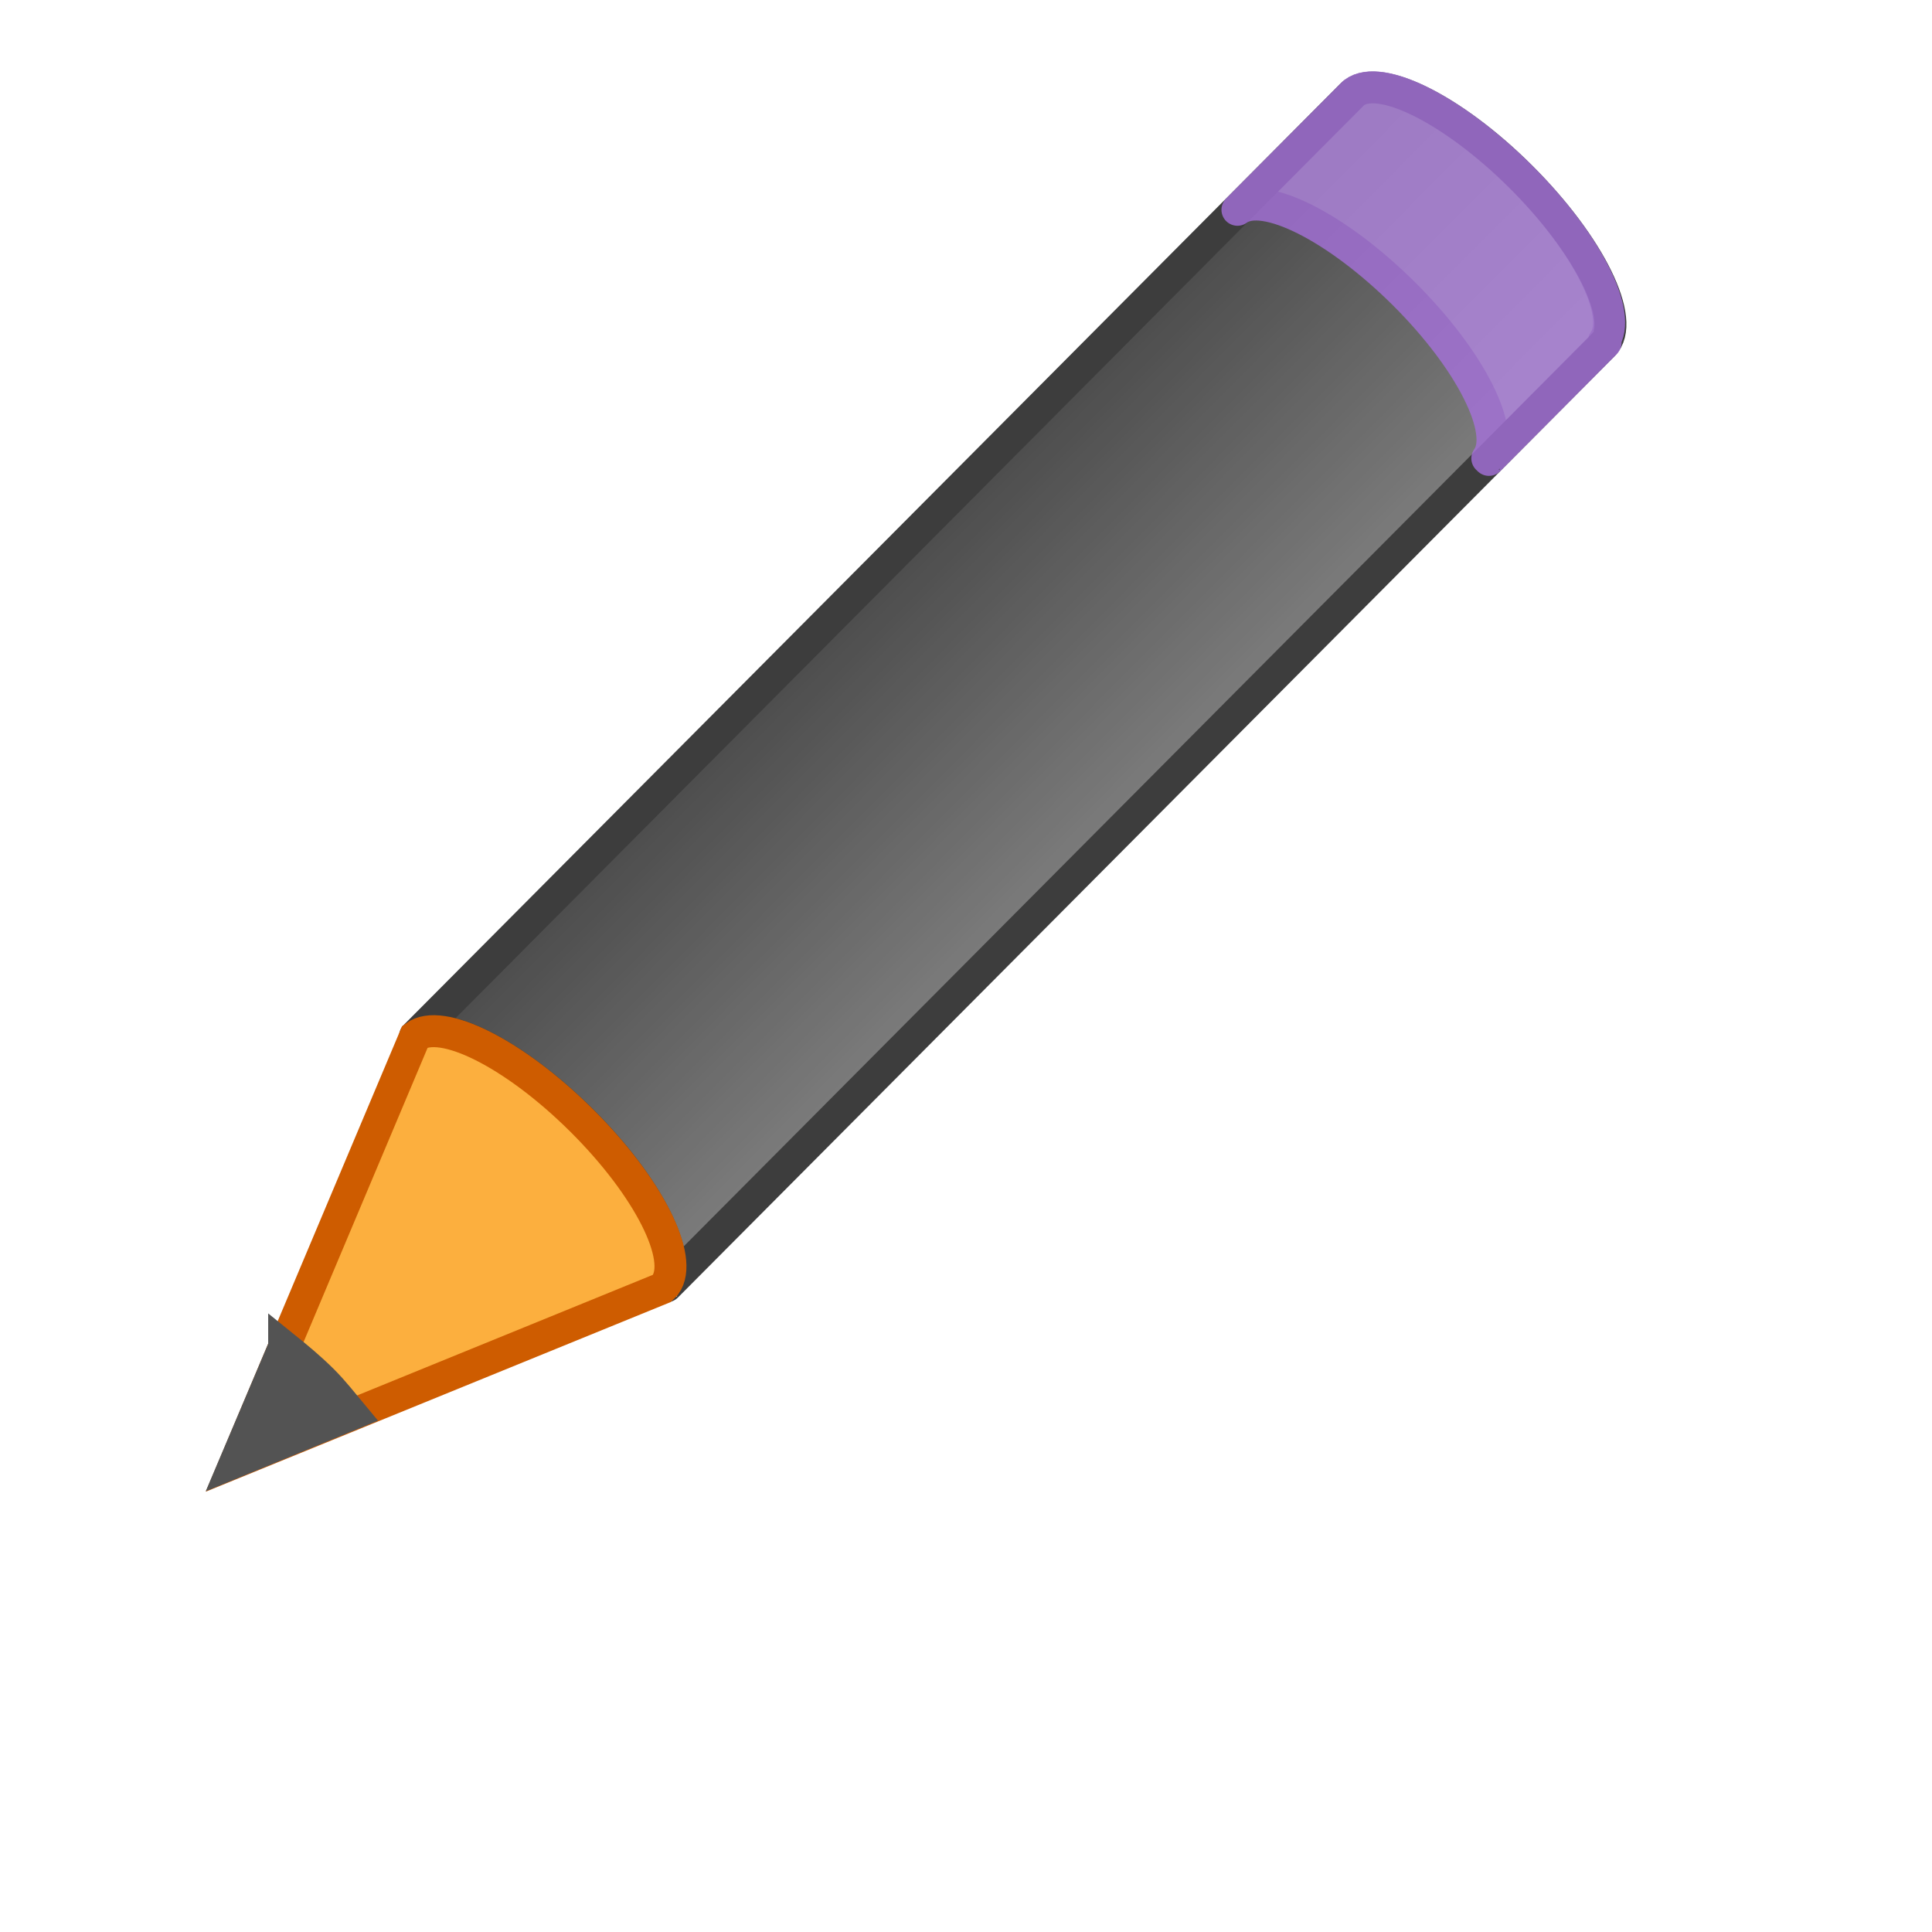
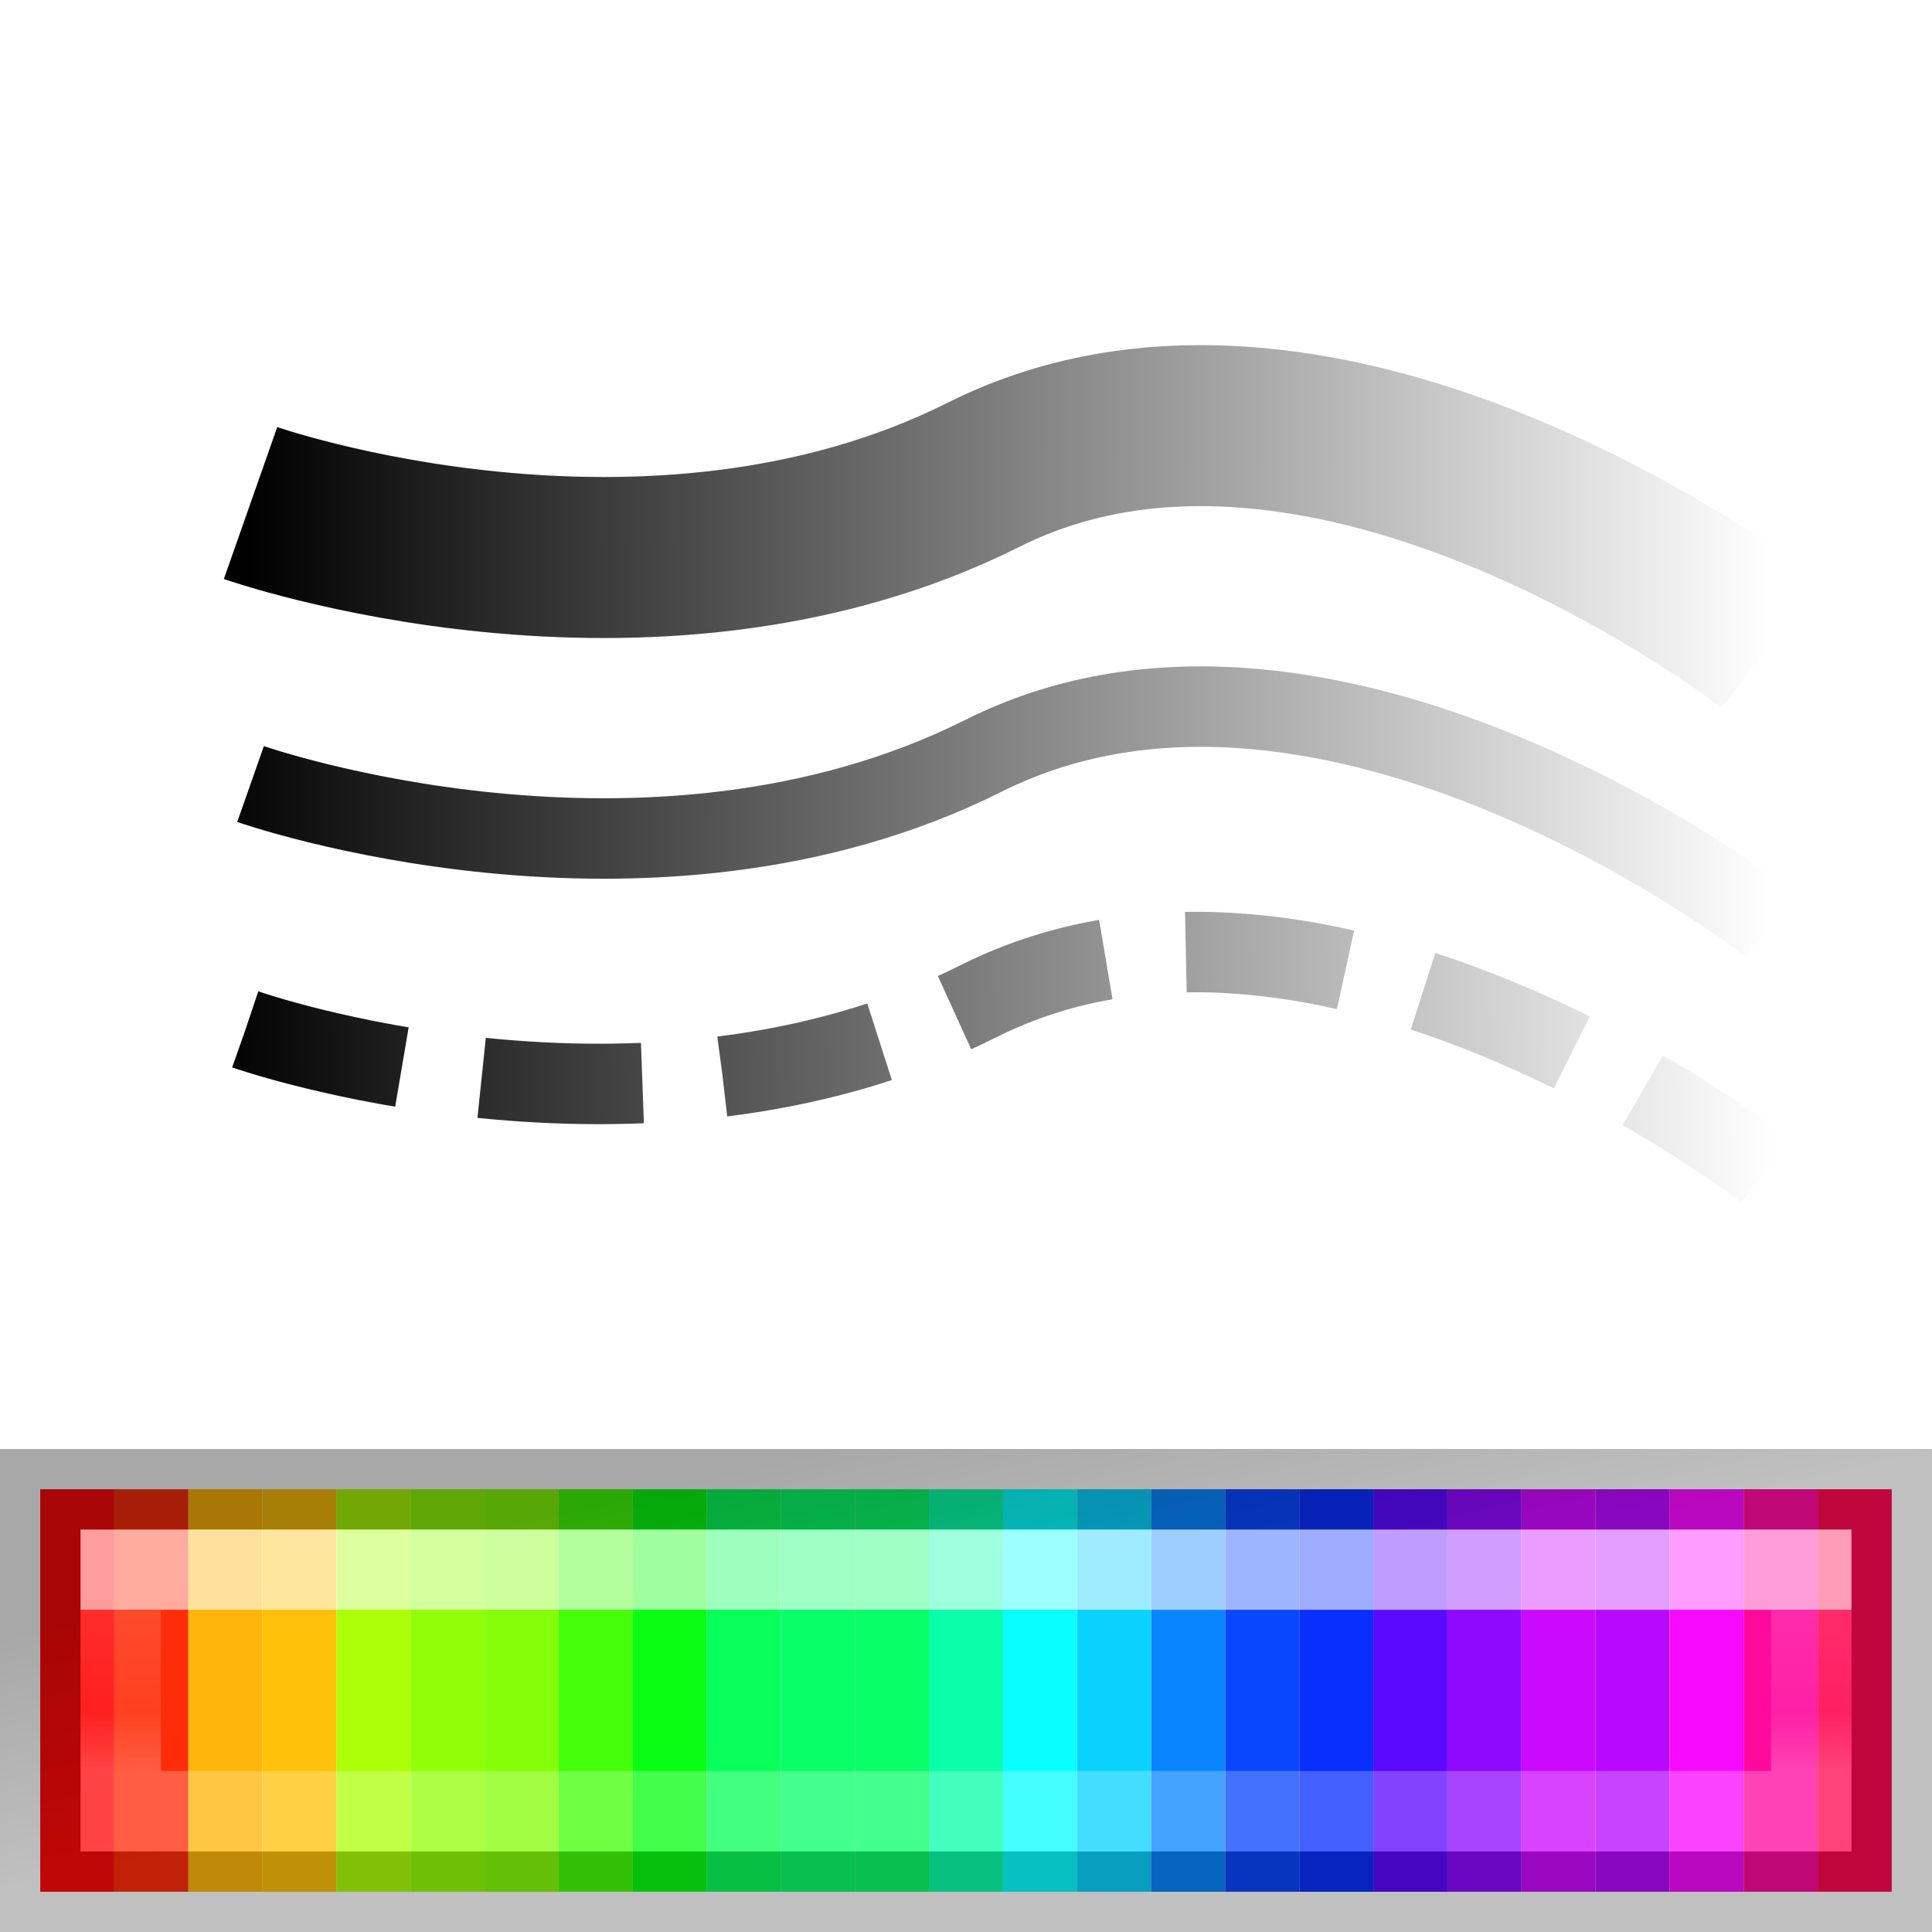
- <svg xmlns="http://www.w3.org/2000/svg" viewBox="0 0 24 24">
-   <linearGradient id="a" gradientTransform="matrix(.4771931 -.4795269 .53385 .5311879 -13.70272 4.757528)" gradientUnits="userSpaceOnUse" spreadMethod="pad" x1="23.576" x2="23.576" y1="25.357" y2="31.211">
-     <stop offset="0" stop-color="#1f1f1f" />
-     <stop offset="1" stop-color="#5c5c5c" />
+ <svg xmlns="http://www.w3.org/2000/svg" xmlns:xlink="http://www.w3.org/1999/xlink" height="24" width="24">
+   <linearGradient id="a" gradientTransform="matrix(.3673 0 0 .36733 15.431 .868)" gradientUnits="userSpaceOnUse" x1="-17.509" x2="-17.509" y1="35.75" y2="41.195">
+     <stop offset="0" stop-color="#fff" />
+     <stop offset="0" stop-color="#fff" stop-opacity=".235" />
+     <stop offset=".632" stop-color="#fff" stop-opacity=".157" />
+     <stop offset="1" stop-color="#fff" stop-opacity=".392" />
  </linearGradient>
-   <g stroke-width=".397">
-     <path d="m5.156 12.872c.324-.243 1.233.213 2.069 1.044.834.83 1.273 1.717 1.035 2.044-.001.001.02.018.02.019l11.636-11.693c.295-.297-.164-1.235-1.026-2.093-.862-.858-1.803-1.312-2.098-1.015z" fill="url(#a)" opacity=".8" stroke="#0c0c0c" stroke-linejoin="round" />
-     <path d="m15.372 2.606c.324-.243 1.233.213 2.069 1.044.834.83 1.273 1.717 1.035 2.044-.001.001.02.018.02.019l1.42-1.427.029-.029c.001-.001-.02-.018-.02-.019.238-.327-.202-1.215-1.035-2.044-.836-.831-1.745-1.288-2.069-1.044l-.029.029-1.42 1.427z" fill="#b186e1" opacity=".8" stroke="#a570db" stroke-linejoin="round" />
-     <g fill-rule="evenodd">
-       <path d="m2.926 18.165 5.294-2.159.045-.045c.238-.327-.207-1.215-1.041-2.044-.836-.831-1.744-1.285-2.068-1.042z" fill="#fcaf3e" stroke="#ce5c00" />
-       <path d="m3.53 16.732-.604 1.427 1.444-.592c-.116-.139-.223-.279-.362-.418-.16-.159-.317-.288-.478-.418z" fill="#535353" stroke="#535353" />
+   <linearGradient id="b" gradientTransform="matrix(.9980106 0 0 1.062688 -14.96817 10.98208)" gradientUnits="userSpaceOnUse" x1="23.315" x2="23.916" y1="1.428" y2="4.251">
+     <stop offset="0" stop-opacity=".34" />
+     <stop offset="1" stop-opacity=".247" />
+   </linearGradient>
+   <linearGradient id="c">
+     <stop offset="0" />
+     <stop offset="1" stop-opacity="0" />
+   </linearGradient>
+   <linearGradient id="d" gradientTransform="matrix(-.8660254 -.5 -.5 .8660254 25.78468 -1.220038)" gradientUnits="userSpaceOnUse" x1="10.308" x2="-2.004" xlink:href="#c" y1="17.14" y2="10.036" />
+   <linearGradient id="e" gradientTransform="matrix(-.8660254 -.5 -.5 .8660254 25.73784 11.17534)" gradientUnits="userSpaceOnUse" x1="10.637" x2="-1.842" xlink:href="#c" y1="17.101" y2="9.662" />
+   <linearGradient id="f" gradientTransform="matrix(-.8660254 -.5 -.5 .8660254 25.78468 8.890634)" gradientUnits="userSpaceOnUse" x1="10.489" x2="-2.194" xlink:href="#c" y1="17.689" y2="10.366" />
+   <g transform="matrix(1.334366 0 0 1.334366 -8.02557 -5.306729)">
+     <path d="m8.347 8.66s3.703 1.301 6.826-.264c3.224-1.616 7.328 1.577 7.328 1.577" fill="none" stroke="url(#d)" stroke-width="1.499" />
+     <g fill="none" transform="translate(0 -7.494194)">
+       <path d="m8.3 21.055s3.703 1.301 6.826-.264c3.224-1.616 7.328 1.577 7.328 1.577" stroke="url(#e)" stroke-dasharray="1.499 .749" stroke-width=".749" />
+       <path d="m8.347 18.77s3.703 1.301 6.826-.264c3.224-1.616 7.328 1.577 7.328 1.577" stroke="url(#f)" stroke-width=".749" />
+     </g>
+     <g transform="matrix(1.07729 0 0 1.249032 6.389228 1.603804)">
+       <path d="m0 13h.64v3h-.64z" fill="#ff0909" />
+       <path d="m.64 13h.64v3h-.64z" fill="#ff2c09" />
+       <path d="m1.28 13h.64v3h-.64z" fill="#ffb509" />
+       <path d="m1.92 13h.64v3h-.64z" fill="#ffc109" />
+       <path d="m2.56 13h.64v3h-.64z" fill="#adff09" />
+       <path d="m3.2 13h.64v3h-.64z" fill="#92ff09" />
+       <path d="m3.84 13h.64v3h-.64z" fill="#84ff09" />
+       <path d="m4.48 13h.64v3h-.64z" fill="#43ff09" />
+       <path d="m5.12 13h.64v3h-.64z" fill="#09ff11" />
+       <path d="m5.76 13h.64v3h-.64z" fill="#09ff59" />
+       <path d="m6.4 13h.64v3h-.64z" fill="#09ff68" />
+       <path d="m7.04 13h.64v3h-.64z" fill="#09ff68" />
+       <path d="m7.68 13h.64v3h-.64z" fill="#09ffa9" />
+       <path d="m8.32 13h.64v3h-.64z" fill="#09ffff" />
+       <path d="m8.96 13h.64v3h-.64z" fill="#09d2ff" />
+       <path d="m9.6 13h.64v3h-.64z" fill="#0985ff" />
+       <path d="m10.24 13h.64v3h-.64z" fill="#0947ff" />
+       <path d="m10.88 13h.64v3h-.64z" fill="#092fff" />
+       <path d="m11.52 13h.64v3h-.64z" fill="#5c09ff" />
+       <path d="m12.16 13h.64v3h-.64z" fill="#8d09ff" />
+       <path d="m12.8 13h.64v3h-.64z" fill="#cb09ff" />
+       <path d="m13.44 13h.64v3h-.64z" fill="#b709ff" />
+       <path d="m14.08 13h.64v3h-.64z" fill="#f709ff" />
+       <path d="m14.72 13h.64v3h-.64z" fill="#ff099d" />
+       <path d="m15.36 13h.64v3h-.64z" fill="#ff0951" />
+     </g>
+     <g fill="none" stroke-linecap="square" transform="matrix(.7494194 0 0 .7494194 6.014518 8.473482)">
+       <path d="m1.5 13.5h21v3h-21z" opacity=".6" stroke="url(#a)" />
+       <path d="m.5 12.5h23v5h-23z" stroke="url(#b)" />
    </g>
  </g>
</svg>
